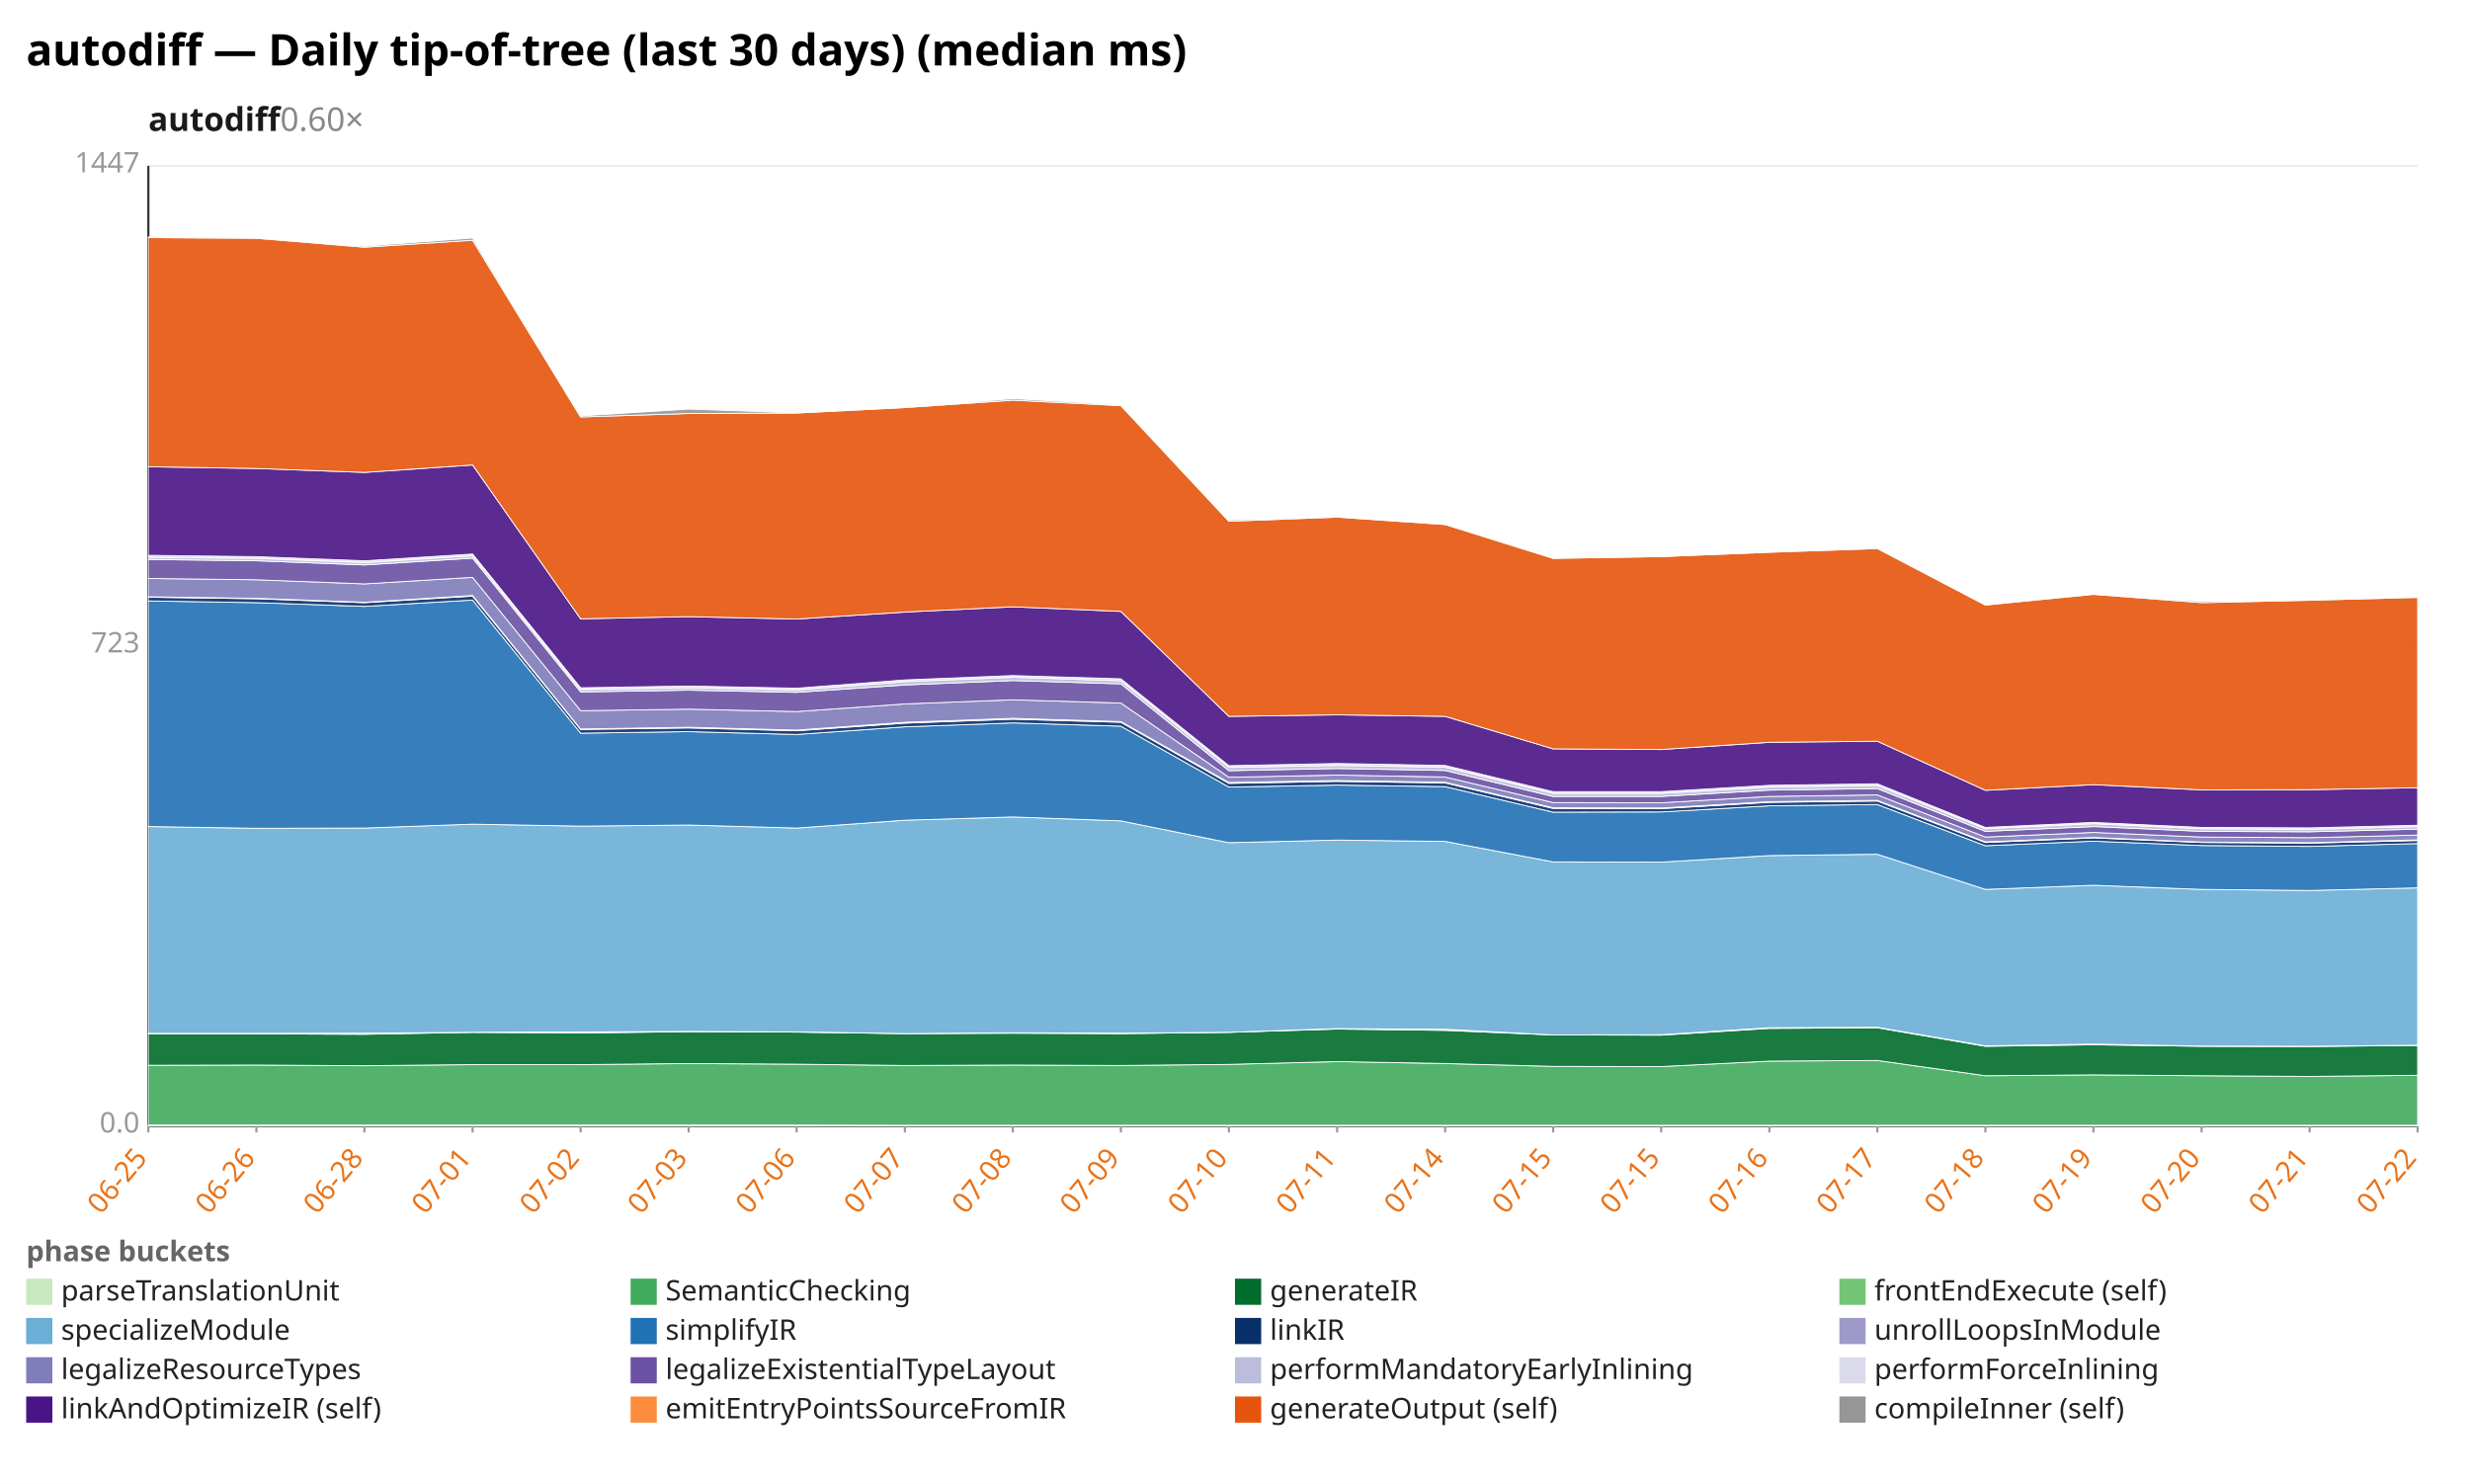
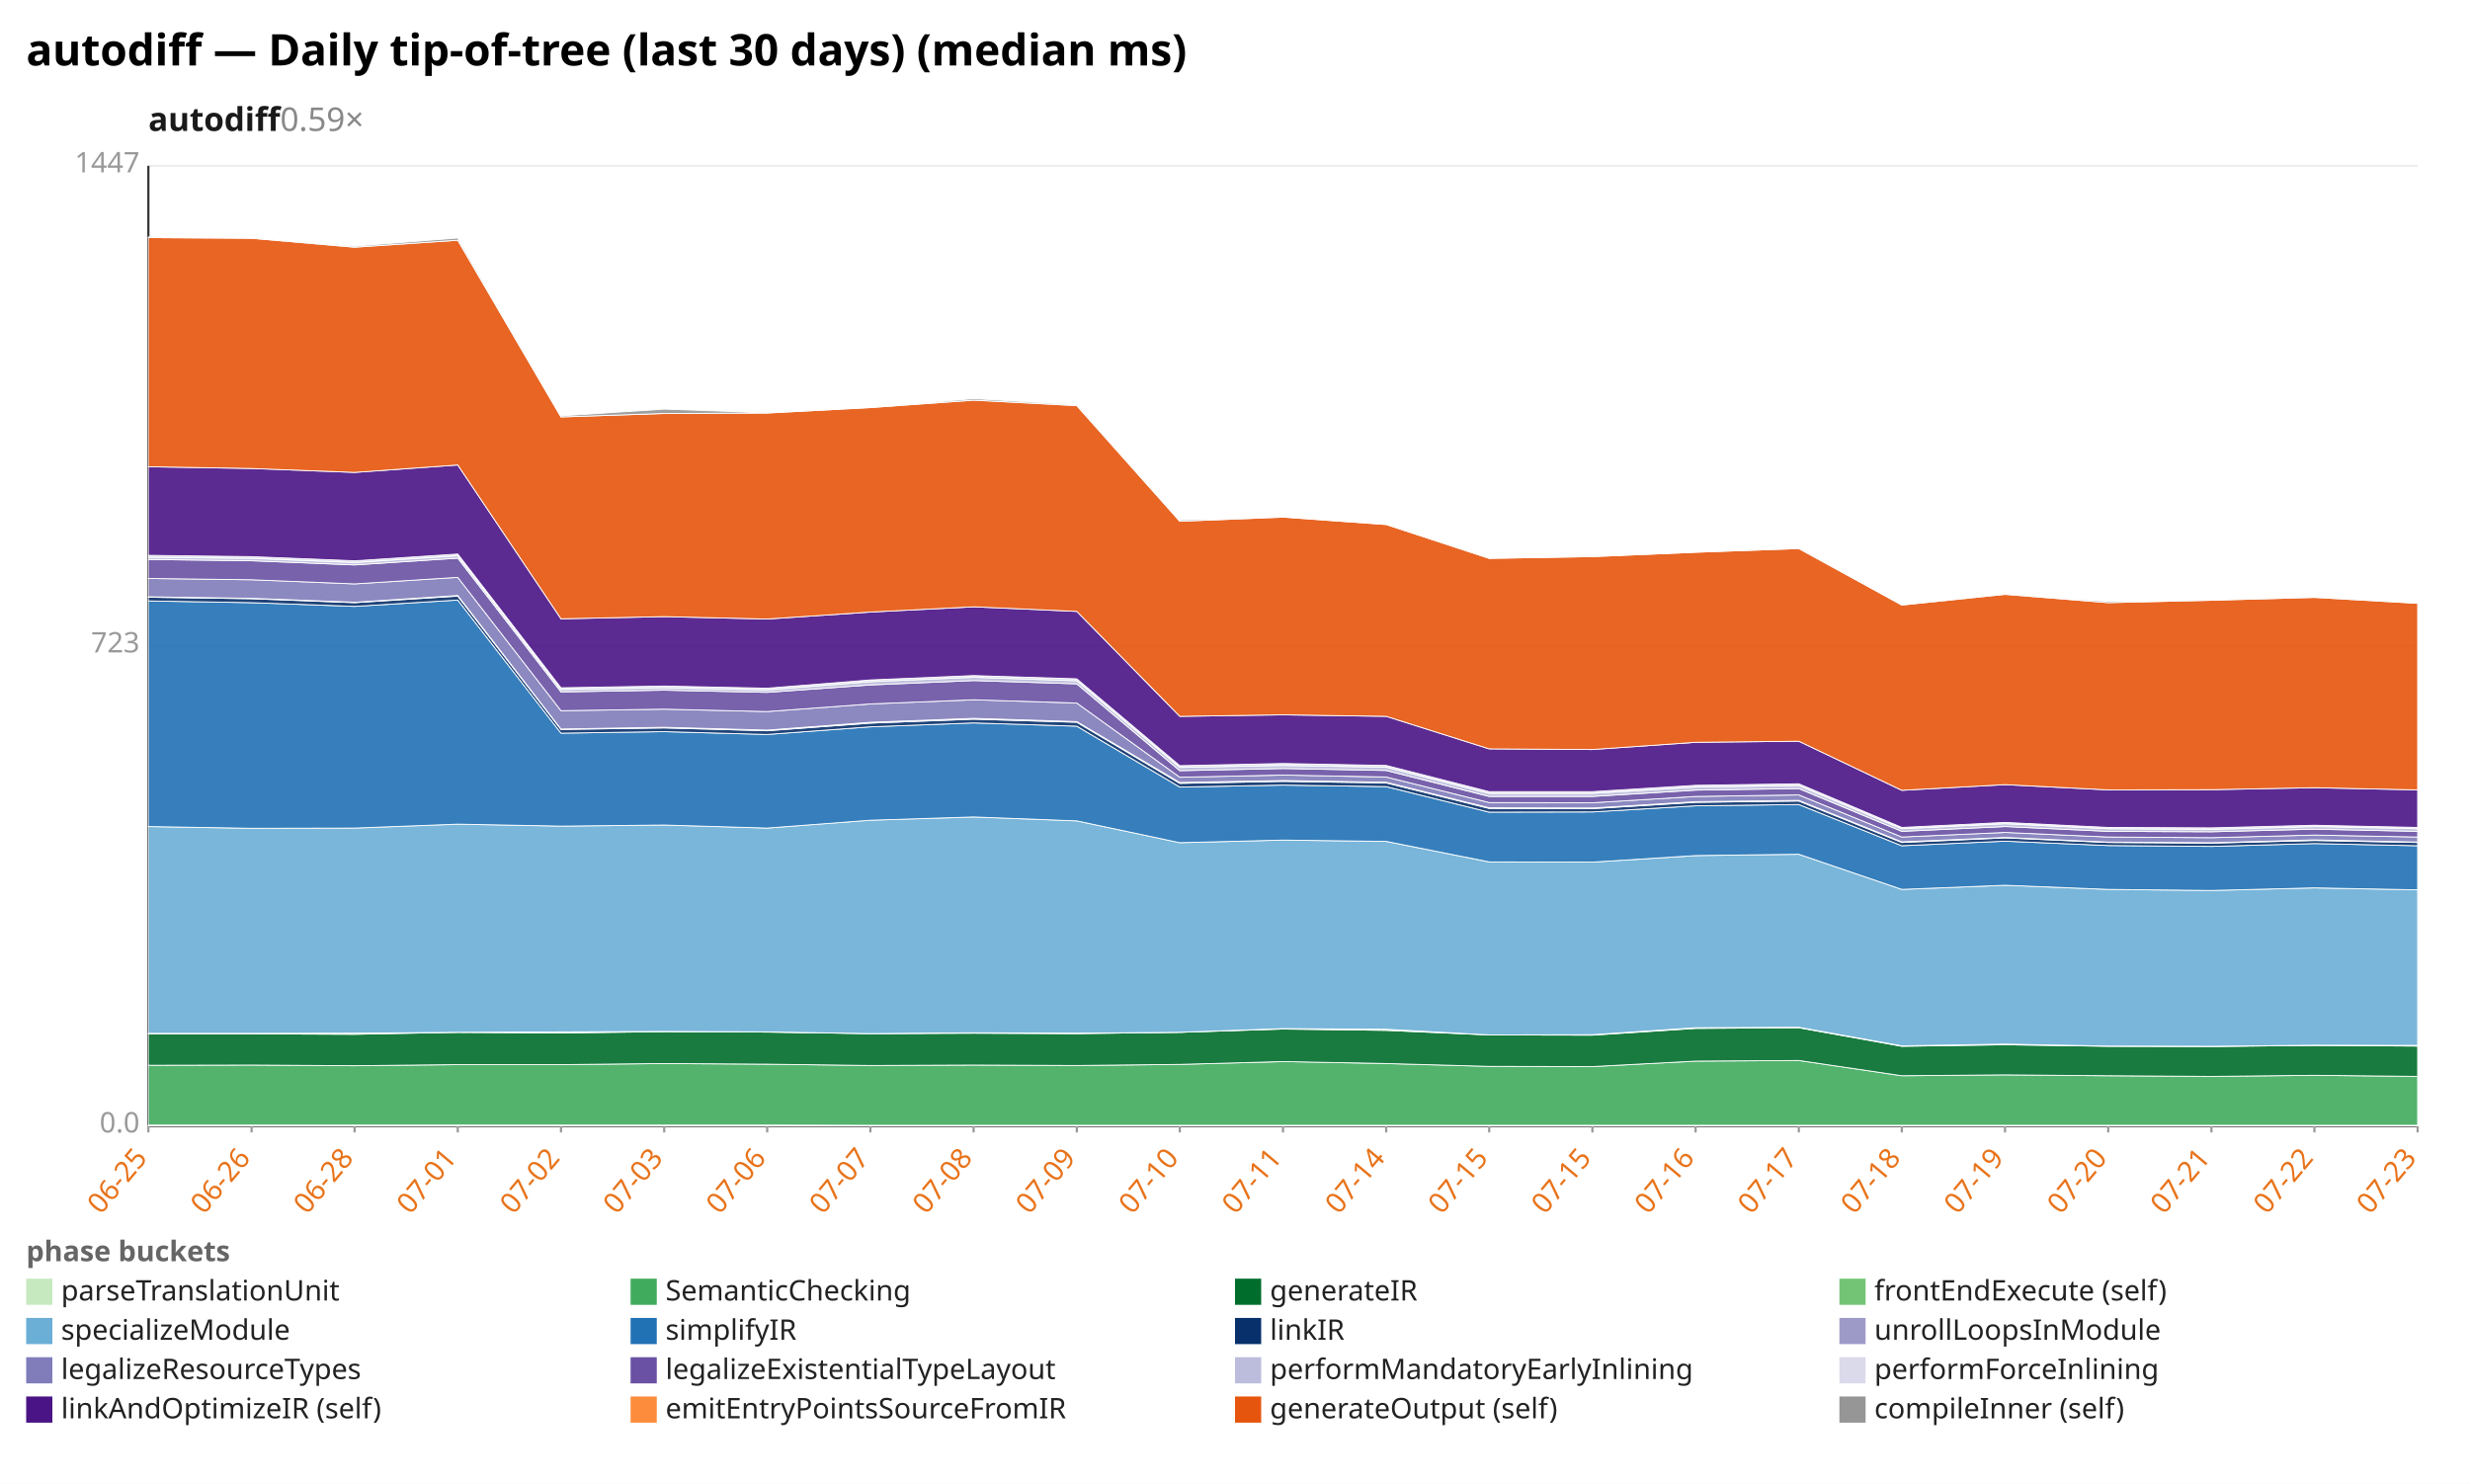
<svg xmlns="http://www.w3.org/2000/svg" width="1132" height="680" viewBox="0 0 1132 680" preserveAspectRatio="xMidYMid meet" font-family="sans-serif" font-size="13">
  <rect width="1132" height="680" fill="white" />
  <text x="12" y="30" font-size="20" font-weight="bold">autodiff — Daily tip-of-tree (last 30 days) (median ms)</text>
-   <text x="68" y="60" font-size="15" font-weight="600" fill="#1a1a1a">autodiff<tspan fill="#888" font-weight="400" text-decoration="none">  0.60×</tspan>
+   <text x="68" y="60" font-size="15" font-weight="600" fill="#1a1a1a">autodiff<tspan fill="#888" font-weight="400" text-decoration="none">  0.59×</tspan>
  </text>
  <line x1="68.0" y1="516.0" x2="1108.0" y2="516.0" stroke="#eee" />
  <text x="64.0" y="519.0" text-anchor="end" fill="#999">0.0</text>
  <line x1="68.0" y1="296.0" x2="1108.0" y2="296.0" stroke="#eee" />
  <text x="64.0" y="299.0" text-anchor="end" fill="#999">723</text>
  <line x1="68.0" y1="76.0" x2="1108.0" y2="76.0" stroke="#eee" />
  <text x="64.0" y="79.0" text-anchor="end" fill="#999">1447</text>
  <line x1="68.0" y1="76.0" x2="68.0" y2="516.0" stroke="#333" />
  <line x1="68.0" y1="516.0" x2="1108.0" y2="516.0" stroke="#333" />
  <line x1="68.0" y1="516.0" x2="68.0" y2="519.0" stroke="#999" />
  <text x="68.0" y="531.0" text-anchor="end" fill="#e8731a" transform="rotate(-50 68.0 531.0)">06-25</text>
-   <line x1="117.5" y1="516.0" x2="117.5" y2="519.0" stroke="#999" />
-   <text x="117.5" y="531.0" text-anchor="end" fill="#e8731a" transform="rotate(-50 117.5 531.0)">06-26</text>
-   <line x1="167.0" y1="516.0" x2="167.0" y2="519.0" stroke="#999" />
-   <text x="167.0" y="531.0" text-anchor="end" fill="#e8731a" transform="rotate(-50 167.0 531.0)">06-28</text>
-   <line x1="216.6" y1="516.0" x2="216.6" y2="519.0" stroke="#999" />
-   <text x="216.6" y="531.0" text-anchor="end" fill="#e8731a" transform="rotate(-50 216.6 531.0)">07-01</text>
-   <line x1="266.1" y1="516.0" x2="266.1" y2="519.0" stroke="#999" />
-   <text x="266.1" y="531.0" text-anchor="end" fill="#e8731a" transform="rotate(-50 266.1 531.0)">07-02</text>
-   <line x1="315.6" y1="516.0" x2="315.6" y2="519.0" stroke="#999" />
-   <text x="315.6" y="531.0" text-anchor="end" fill="#e8731a" transform="rotate(-50 315.6 531.0)">07-03</text>
-   <line x1="365.1" y1="516.0" x2="365.1" y2="519.0" stroke="#999" />
-   <text x="365.1" y="531.0" text-anchor="end" fill="#e8731a" transform="rotate(-50 365.1 531.0)">07-06</text>
-   <line x1="414.7" y1="516.0" x2="414.7" y2="519.0" stroke="#999" />
-   <text x="414.7" y="531.0" text-anchor="end" fill="#e8731a" transform="rotate(-50 414.7 531.0)">07-07</text>
-   <line x1="464.2" y1="516.0" x2="464.2" y2="519.0" stroke="#999" />
-   <text x="464.2" y="531.0" text-anchor="end" fill="#e8731a" transform="rotate(-50 464.2 531.0)">07-08</text>
-   <line x1="513.7" y1="516.0" x2="513.7" y2="519.0" stroke="#999" />
-   <text x="513.7" y="531.0" text-anchor="end" fill="#e8731a" transform="rotate(-50 513.7 531.0)">07-09</text>
-   <line x1="563.2" y1="516.0" x2="563.2" y2="519.0" stroke="#999" />
-   <text x="563.2" y="531.0" text-anchor="end" fill="#e8731a" transform="rotate(-50 563.2 531.0)">07-10</text>
-   <line x1="612.8" y1="516.0" x2="612.8" y2="519.0" stroke="#999" />
-   <text x="612.8" y="531.0" text-anchor="end" fill="#e8731a" transform="rotate(-50 612.8 531.0)">07-11</text>
-   <line x1="662.3" y1="516.0" x2="662.3" y2="519.0" stroke="#999" />
-   <text x="662.3" y="531.0" text-anchor="end" fill="#e8731a" transform="rotate(-50 662.3 531.0)">07-14</text>
-   <line x1="711.8" y1="516.0" x2="711.8" y2="519.0" stroke="#999" />
-   <text x="711.8" y="531.0" text-anchor="end" fill="#e8731a" transform="rotate(-50 711.8 531.0)">07-15</text>
-   <line x1="761.3" y1="516.0" x2="761.3" y2="519.0" stroke="#999" />
-   <text x="761.3" y="531.0" text-anchor="end" fill="#e8731a" transform="rotate(-50 761.3 531.0)">07-15</text>
-   <line x1="810.9" y1="516.0" x2="810.9" y2="519.0" stroke="#999" />
-   <text x="810.9" y="531.0" text-anchor="end" fill="#e8731a" transform="rotate(-50 810.9 531.0)">07-16</text>
-   <line x1="860.4" y1="516.0" x2="860.4" y2="519.0" stroke="#999" />
-   <text x="860.4" y="531.0" text-anchor="end" fill="#e8731a" transform="rotate(-50 860.4 531.0)">07-17</text>
-   <line x1="909.9" y1="516.0" x2="909.9" y2="519.0" stroke="#999" />
-   <text x="909.9" y="531.0" text-anchor="end" fill="#e8731a" transform="rotate(-50 909.9 531.0)">07-18</text>
-   <line x1="959.4" y1="516.0" x2="959.4" y2="519.0" stroke="#999" />
-   <text x="959.4" y="531.0" text-anchor="end" fill="#e8731a" transform="rotate(-50 959.4 531.0)">07-19</text>
-   <line x1="1009.0" y1="516.0" x2="1009.0" y2="519.0" stroke="#999" />
-   <text x="1009.0" y="531.0" text-anchor="end" fill="#e8731a" transform="rotate(-50 1009.0 531.0)">07-20</text>
-   <line x1="1058.5" y1="516.0" x2="1058.5" y2="519.0" stroke="#999" />
-   <text x="1058.5" y="531.0" text-anchor="end" fill="#e8731a" transform="rotate(-50 1058.5 531.0)">07-21</text>
+   <line x1="115.3" y1="516.0" x2="115.3" y2="519.0" stroke="#999" />
+   <text x="115.3" y="531.0" text-anchor="end" fill="#e8731a" transform="rotate(-50 115.3 531.0)">06-26</text>
+   <line x1="162.5" y1="516.0" x2="162.5" y2="519.0" stroke="#999" />
+   <text x="162.5" y="531.0" text-anchor="end" fill="#e8731a" transform="rotate(-50 162.5 531.0)">06-28</text>
+   <line x1="209.8" y1="516.0" x2="209.8" y2="519.0" stroke="#999" />
+   <text x="209.8" y="531.0" text-anchor="end" fill="#e8731a" transform="rotate(-50 209.8 531.0)">07-01</text>
+   <line x1="257.1" y1="516.0" x2="257.1" y2="519.0" stroke="#999" />
+   <text x="257.1" y="531.0" text-anchor="end" fill="#e8731a" transform="rotate(-50 257.1 531.0)">07-02</text>
+   <line x1="304.4" y1="516.0" x2="304.4" y2="519.0" stroke="#999" />
+   <text x="304.4" y="531.0" text-anchor="end" fill="#e8731a" transform="rotate(-50 304.4 531.0)">07-03</text>
+   <line x1="351.6" y1="516.0" x2="351.6" y2="519.0" stroke="#999" />
+   <text x="351.6" y="531.0" text-anchor="end" fill="#e8731a" transform="rotate(-50 351.6 531.0)">07-06</text>
+   <line x1="398.9" y1="516.0" x2="398.9" y2="519.0" stroke="#999" />
+   <text x="398.9" y="531.0" text-anchor="end" fill="#e8731a" transform="rotate(-50 398.9 531.0)">07-07</text>
+   <line x1="446.2" y1="516.0" x2="446.2" y2="519.0" stroke="#999" />
+   <text x="446.2" y="531.0" text-anchor="end" fill="#e8731a" transform="rotate(-50 446.2 531.0)">07-08</text>
+   <line x1="493.5" y1="516.0" x2="493.5" y2="519.0" stroke="#999" />
+   <text x="493.5" y="531.0" text-anchor="end" fill="#e8731a" transform="rotate(-50 493.5 531.0)">07-09</text>
+   <line x1="540.7" y1="516.0" x2="540.7" y2="519.0" stroke="#999" />
+   <text x="540.7" y="531.0" text-anchor="end" fill="#e8731a" transform="rotate(-50 540.7 531.0)">07-10</text>
+   <line x1="588.0" y1="516.0" x2="588.0" y2="519.0" stroke="#999" />
+   <text x="588.0" y="531.0" text-anchor="end" fill="#e8731a" transform="rotate(-50 588.0 531.0)">07-11</text>
+   <line x1="635.3" y1="516.0" x2="635.3" y2="519.0" stroke="#999" />
+   <text x="635.3" y="531.0" text-anchor="end" fill="#e8731a" transform="rotate(-50 635.3 531.0)">07-14</text>
+   <line x1="682.5" y1="516.0" x2="682.5" y2="519.0" stroke="#999" />
+   <text x="682.5" y="531.0" text-anchor="end" fill="#e8731a" transform="rotate(-50 682.5 531.0)">07-15</text>
+   <line x1="729.8" y1="516.0" x2="729.8" y2="519.0" stroke="#999" />
+   <text x="729.8" y="531.0" text-anchor="end" fill="#e8731a" transform="rotate(-50 729.8 531.0)">07-15</text>
+   <line x1="777.1" y1="516.0" x2="777.1" y2="519.0" stroke="#999" />
+   <text x="777.1" y="531.0" text-anchor="end" fill="#e8731a" transform="rotate(-50 777.1 531.0)">07-16</text>
+   <line x1="824.4" y1="516.0" x2="824.4" y2="519.0" stroke="#999" />
+   <text x="824.4" y="531.0" text-anchor="end" fill="#e8731a" transform="rotate(-50 824.4 531.0)">07-17</text>
+   <line x1="871.6" y1="516.0" x2="871.6" y2="519.0" stroke="#999" />
+   <text x="871.6" y="531.0" text-anchor="end" fill="#e8731a" transform="rotate(-50 871.6 531.0)">07-18</text>
+   <line x1="918.9" y1="516.0" x2="918.9" y2="519.0" stroke="#999" />
+   <text x="918.9" y="531.0" text-anchor="end" fill="#e8731a" transform="rotate(-50 918.9 531.0)">07-19</text>
+   <line x1="966.2" y1="516.0" x2="966.2" y2="519.0" stroke="#999" />
+   <text x="966.2" y="531.0" text-anchor="end" fill="#e8731a" transform="rotate(-50 966.2 531.0)">07-20</text>
+   <line x1="1013.5" y1="516.0" x2="1013.5" y2="519.0" stroke="#999" />
+   <text x="1013.5" y="531.0" text-anchor="end" fill="#e8731a" transform="rotate(-50 1013.5 531.0)">07-21</text>
+   <line x1="1060.7" y1="516.0" x2="1060.7" y2="519.0" stroke="#999" />
+   <text x="1060.7" y="531.0" text-anchor="end" fill="#e8731a" transform="rotate(-50 1060.7 531.0)">07-22</text>
  <line x1="1108.0" y1="516.0" x2="1108.0" y2="519.0" stroke="#999" />
-   <text x="1108.0" y="531.0" text-anchor="end" fill="#e8731a" transform="rotate(-50 1108.0 531.0)">07-22</text>
-   <polygon points="68.0,515.6 117.5,515.6 167.0,515.6 216.6,515.6 266.1,515.6 315.6,515.6 365.1,515.6 414.7,515.7 464.2,515.7 513.7,515.7 563.2,515.7 612.8,515.7 662.3,515.7 711.8,515.7 761.3,515.7 810.9,515.7 860.4,515.7 909.9,515.7 959.4,515.7 1009.0,515.7 1058.5,515.7 1108.0,515.7 1108.0,516.0 1058.5,516.0 1009.0,516.0 959.4,516.0 909.9,516.0 860.4,516.0 810.9,516.0 761.3,516.0 711.8,516.0 662.3,516.0 612.8,516.0 563.2,516.0 513.7,516.0 464.2,516.0 414.7,516.0 365.1,516.0 315.6,516.0 266.1,516.0 216.6,516.0 167.0,516.0 117.5,516.0 68.0,516.0" fill="#c7e9c0" fill-opacity="0.9" stroke="#fff" stroke-width="0.4" />
-   <polygon points="68.0,488.2 117.5,488.1 167.0,488.4 216.6,487.9 266.1,487.9 315.6,487.4 365.1,487.7 414.7,488.3 464.2,488.1 513.7,488.3 563.2,487.8 612.8,486.5 662.3,487.4 711.8,488.7 761.3,488.8 810.9,486.3 860.4,486.0 909.9,493.0 959.4,492.6 1009.0,493.0 1058.5,493.3 1108.0,492.8 1108.0,515.7 1058.5,515.7 1009.0,515.7 959.4,515.7 909.9,515.7 860.4,515.7 810.9,515.7 761.3,515.7 711.8,515.7 662.3,515.7 612.8,515.7 563.2,515.7 513.7,515.7 464.2,515.7 414.7,515.7 365.1,515.6 315.6,515.6 266.1,515.6 216.6,515.6 167.0,515.6 117.5,515.6 68.0,515.6" fill="#41ab5d" fill-opacity="0.9" stroke="#fff" stroke-width="0.4" />
-   <polygon points="68.0,473.8 117.5,473.8 167.0,474.0 216.6,473.1 266.1,473.4 315.6,472.8 365.1,473.0 414.7,473.7 464.2,473.5 513.7,473.7 563.2,473.1 612.8,471.6 662.3,472.2 711.8,474.3 761.3,474.4 810.9,471.3 860.4,471.0 909.9,479.5 959.4,478.8 1009.0,479.5 1058.5,479.6 1108.0,479.1 1108.0,492.8 1058.5,493.3 1009.0,493.0 959.4,492.6 909.9,493.0 860.4,486.0 810.9,486.3 761.3,488.8 711.8,488.7 662.3,487.4 612.8,486.5 563.2,487.8 513.7,488.3 464.2,488.1 414.7,488.3 365.1,487.7 315.6,487.4 266.1,487.9 216.6,487.9 167.0,488.4 117.5,488.1 68.0,488.2" fill="#006d2c" fill-opacity="0.9" stroke="#fff" stroke-width="0.4" />
-   <polygon points="68.0,473.6 117.5,473.6 167.0,473.5 216.6,473.1 266.1,472.9 315.6,472.7 365.1,472.9 414.7,473.7 464.2,473.3 513.7,473.5 563.2,473.1 612.8,471.4 662.3,471.7 711.8,474.3 761.3,474.2 810.9,471.0 860.4,470.8 909.9,479.3 959.4,478.5 1009.0,479.4 1058.5,479.5 1108.0,479.0 1108.0,479.1 1058.5,479.6 1009.0,479.5 959.4,478.8 909.9,479.5 860.4,471.0 810.9,471.3 761.3,474.4 711.8,474.3 662.3,472.2 612.8,471.6 563.2,473.1 513.7,473.7 464.2,473.5 414.7,473.7 365.1,473.0 315.6,472.8 266.1,473.4 216.6,473.1 167.0,474.0 117.5,473.8 68.0,473.8" fill="#74c476" fill-opacity="0.9" stroke="#fff" stroke-width="0.4" />
-   <polygon points="68.0,378.8 117.5,379.6 167.0,379.5 216.6,377.7 266.1,378.6 315.6,378.1 365.1,379.5 414.7,375.9 464.2,374.4 513.7,376.2 563.2,386.2 612.8,385.0 662.3,385.6 711.8,395.0 761.3,395.1 810.9,392.1 860.4,391.5 909.9,407.6 959.4,405.7 1009.0,407.6 1058.5,408.1 1108.0,406.9 1108.0,479.0 1058.5,479.5 1009.0,479.4 959.4,478.5 909.9,479.3 860.4,470.8 810.9,471.0 761.3,474.2 711.8,474.3 662.3,471.7 612.8,471.4 563.2,473.1 513.7,473.5 464.2,473.3 414.7,473.7 365.1,472.9 315.6,472.7 266.1,472.9 216.6,473.1 167.0,473.5 117.5,473.6 68.0,473.6" fill="#6baed6" fill-opacity="0.9" stroke="#fff" stroke-width="0.4" />
-   <polygon points="68.0,275.4 117.5,276.2 167.0,277.9 216.6,275.0 266.1,336.0 315.6,335.3 365.1,336.6 414.7,333.1 464.2,331.3 513.7,332.8 563.2,360.7 612.8,359.8 662.3,360.5 711.8,372.2 761.3,372.1 810.9,369.3 860.4,368.7 909.9,387.6 959.4,385.5 1009.0,387.5 1058.5,387.9 1108.0,386.6 1108.0,406.9 1058.5,408.1 1009.0,407.6 959.4,405.7 909.9,407.6 860.4,391.5 810.9,392.1 761.3,395.1 711.8,395.0 662.3,385.6 612.8,385.0 563.2,386.2 513.7,376.2 464.2,374.4 414.7,375.9 365.1,379.5 315.6,378.1 266.1,378.6 216.6,377.7 167.0,379.5 117.5,379.6 68.0,378.8" fill="#2171b5" fill-opacity="0.9" stroke="#fff" stroke-width="0.4" />
-   <polygon points="68.0,273.7 117.5,274.4 167.0,276.2 216.6,273.2 266.1,334.3 315.6,333.6 365.1,334.9 414.7,331.4 464.2,329.6 513.7,331.0 563.2,359.0 612.8,358.1 662.3,358.8 711.8,370.5 761.3,370.6 810.9,367.7 860.4,367.1 909.9,386.1 959.4,384.0 1009.0,386.1 1058.5,386.4 1108.0,385.2 1108.0,386.6 1058.5,387.9 1009.0,387.5 959.4,385.5 909.9,387.6 860.4,368.7 810.9,369.3 761.3,372.1 711.8,372.2 662.3,360.5 612.8,359.8 563.2,360.7 513.7,332.8 464.2,331.3 414.7,333.1 365.1,336.6 315.6,335.3 266.1,336.0 216.6,275.0 167.0,277.9 117.5,276.2 68.0,275.4" fill="#08306b" fill-opacity="0.9" stroke="#fff" stroke-width="0.4" />
-   <polygon points="68.0,273.5 117.5,274.2 167.0,276.0 216.6,272.9 266.1,334.1 315.6,333.3 365.1,334.6 414.7,331.0 464.2,329.2 513.7,330.7 563.2,358.6 612.8,357.7 662.3,358.5 711.8,370.2 761.3,370.3 810.9,367.4 860.4,366.8 909.9,385.8 959.4,383.8 1009.0,385.9 1058.5,386.2 1108.0,384.9 1108.0,385.2 1058.5,386.4 1009.0,386.1 959.4,384.0 909.9,386.1 860.4,367.1 810.9,367.7 761.3,370.6 711.8,370.5 662.3,358.8 612.8,358.1 563.2,359.0 513.7,331.0 464.2,329.6 414.7,331.4 365.1,334.9 315.6,333.6 266.1,334.3 216.6,273.2 167.0,276.2 117.5,274.4 68.0,273.7" fill="#9e9ac8" fill-opacity="0.9" stroke="#fff" stroke-width="0.4" />
-   <polygon points="68.0,265.1 117.5,265.7 167.0,267.6 216.6,264.6 266.1,325.7 315.6,325.0 365.1,326.1 414.7,322.6 464.2,320.7 513.7,322.2 563.2,356.2 612.8,355.2 662.3,356.1 711.8,367.8 761.3,367.9 810.9,365.0 860.4,364.3 909.9,383.6 959.4,381.5 1009.0,383.6 1058.5,383.9 1108.0,382.7 1108.0,384.9 1058.5,386.2 1009.0,385.9 959.4,383.8 909.9,385.8 860.4,366.8 810.9,367.4 761.3,370.3 711.8,370.2 662.3,358.5 612.8,357.7 563.2,358.6 513.7,330.7 464.2,329.2 414.7,331.0 365.1,334.6 315.6,333.3 266.1,334.1 216.6,272.9 167.0,276.0 117.5,274.2 68.0,273.5" fill="#807dba" fill-opacity="0.9" stroke="#fff" stroke-width="0.4" />
-   <polygon points="68.0,256.4 117.5,257.0 167.0,258.9 216.6,255.8 266.1,317.1 315.6,316.3 365.1,317.3 414.7,313.9 464.2,311.9 513.7,313.4 563.2,353.2 612.8,352.2 662.3,353.1 711.8,365.0 761.3,365.0 810.9,362.1 860.4,361.4 909.9,381.0 959.4,378.8 1009.0,381.0 1058.5,381.2 1108.0,380.0 1108.0,382.7 1058.5,383.9 1009.0,383.6 959.4,381.5 909.9,383.6 860.4,364.3 810.9,365.0 761.3,367.9 711.8,367.8 662.3,356.1 612.8,355.2 563.2,356.2 513.7,322.2 464.2,320.7 414.7,322.6 365.1,326.1 315.6,325.0 266.1,325.7 216.6,264.6 167.0,267.6 117.5,265.7 68.0,265.1" fill="#6a51a3" fill-opacity="0.9" stroke="#fff" stroke-width="0.4" />
-   <polygon points="68.0,255.4 117.5,255.9 167.0,257.8 216.6,254.7 266.1,316.0 315.6,315.2 365.1,316.2 414.7,312.4 464.2,310.4 513.7,312.0 563.2,351.7 612.8,350.8 662.3,351.6 711.8,363.6 761.3,363.6 810.9,360.7 860.4,360.0 909.9,379.8 959.4,377.5 1009.0,379.8 1058.5,380.1 1108.0,378.8 1108.0,380.0 1058.5,381.2 1009.0,381.0 959.4,378.8 909.9,381.0 860.4,361.4 810.9,362.1 761.3,365.0 711.8,365.0 662.3,353.1 612.8,352.2 563.2,353.2 513.7,313.4 464.2,311.9 414.7,313.9 365.1,317.3 315.6,316.3 266.1,317.1 216.6,255.8 167.0,258.9 117.5,257.0 68.0,256.4" fill="#bcbddc" fill-opacity="0.9" stroke="#fff" stroke-width="0.4" />
-   <polygon points="68.0,254.5 117.5,255.1 167.0,257.0 216.6,253.9 266.1,315.2 315.6,314.4 365.1,315.4 414.7,311.6 464.2,309.6 513.7,311.1 563.2,350.9 612.8,349.9 662.3,350.8 711.8,362.8 761.3,362.8 810.9,359.9 860.4,359.2 909.9,379.2 959.4,376.9 1009.0,379.2 1058.5,379.4 1108.0,378.2 1108.0,378.8 1058.5,380.1 1009.0,379.8 959.4,377.5 909.9,379.8 860.4,360.0 810.9,360.7 761.3,363.6 711.8,363.6 662.3,351.6 612.8,350.8 563.2,351.7 513.7,312.0 464.2,310.4 414.7,312.4 365.1,316.2 315.6,315.2 266.1,316.0 216.6,254.7 167.0,257.8 117.5,255.9 68.0,255.4" fill="#dadaeb" fill-opacity="0.9" stroke="#fff" stroke-width="0.4" />
-   <polygon points="68.0,213.9 117.5,214.7 167.0,216.5 216.6,213.1 266.1,283.6 315.6,282.6 365.1,283.7 414.7,280.5 464.2,278.1 513.7,280.2 563.2,328.3 612.8,327.6 662.3,328.3 711.8,343.2 761.3,343.5 810.9,340.2 860.4,339.7 909.9,362.2 959.4,359.6 1009.0,362.0 1058.5,361.9 1108.0,361.0 1108.0,378.2 1058.5,379.4 1009.0,379.2 959.4,376.9 909.9,379.2 860.4,359.2 810.9,359.9 761.3,362.8 711.8,362.8 662.3,350.8 612.8,349.9 563.2,350.9 513.7,311.1 464.2,309.6 414.7,311.6 365.1,315.4 315.6,314.4 266.1,315.2 216.6,253.9 167.0,257.0 117.5,255.1 68.0,254.5" fill="#4a1486" fill-opacity="0.9" stroke="#fff" stroke-width="0.4" />
-   <polygon points="68.0,108.9 117.5,109.2 167.0,113.3 216.6,110.1 266.1,191.1 315.6,189.5 365.1,189.3 414.7,186.8 464.2,183.4 513.7,185.9 563.2,238.9 612.8,237.0 662.3,240.4 711.8,255.9 761.3,255.1 810.9,253.1 860.4,251.4 909.9,277.3 959.4,272.4 1009.0,276.2 1058.5,275.1 1108.0,273.8 1108.0,361.0 1058.5,361.9 1009.0,362.0 959.4,359.6 909.9,362.2 860.4,339.7 810.9,340.2 761.3,343.5 711.8,343.2 662.3,328.3 612.8,327.6 563.2,328.3 513.7,280.2 464.2,278.1 414.7,280.5 365.1,283.7 315.6,282.6 266.1,283.6 216.6,213.1 167.0,216.5 117.5,214.7 68.0,213.9" fill="#e6550d" fill-opacity="0.9" stroke="#fff" stroke-width="0.4" />
-   <polygon points="68.0,108.6 117.5,109.2 167.0,112.8 216.6,109.1 266.1,190.6 315.6,187.5 365.1,189.2 414.7,186.8 464.2,182.7 513.7,185.5 563.2,238.3 612.8,237.0 662.3,240.4 711.8,255.9 761.3,255.1 810.9,253.1 860.4,251.2 909.9,276.9 959.4,272.4 1009.0,275.6 1058.5,275.1 1108.0,273.6 1108.0,273.8 1058.5,275.1 1009.0,276.2 959.4,272.4 909.9,277.3 860.4,251.4 810.9,253.1 761.3,255.1 711.8,255.9 662.3,240.4 612.8,237.0 563.2,238.9 513.7,185.9 464.2,183.4 414.7,186.8 365.1,189.3 315.6,189.5 266.1,191.1 216.6,110.1 167.0,113.3 117.5,109.2 68.0,108.9" fill="#969696" fill-opacity="0.9" stroke="#fff" stroke-width="0.4" />
+   <text x="1108.0" y="531.0" text-anchor="end" fill="#e8731a" transform="rotate(-50 1108.0 531.0)">07-23</text>
+   <polygon points="68.0,515.6 115.3,515.6 162.5,515.6 209.8,515.6 257.1,515.6 304.4,515.6 351.6,515.6 398.9,515.7 446.2,515.7 493.5,515.7 540.7,515.7 588.0,515.7 635.3,515.7 682.5,515.7 729.8,515.7 777.1,515.7 824.4,515.7 871.6,515.7 918.9,515.7 966.2,515.7 1013.5,515.7 1060.7,515.7 1108.0,515.7 1108.0,516.0 1060.7,516.0 1013.5,516.0 966.2,516.0 918.9,516.0 871.6,516.0 824.4,516.0 777.1,516.0 729.8,516.0 682.5,516.0 635.3,516.0 588.0,516.0 540.7,516.0 493.5,516.0 446.2,516.0 398.9,516.0 351.6,516.0 304.4,516.0 257.1,516.0 209.8,516.0 162.5,516.0 115.3,516.0 68.0,516.0" fill="#c7e9c0" fill-opacity="0.9" stroke="#fff" stroke-width="0.4" />
+   <polygon points="68.0,488.2 115.3,488.1 162.5,488.4 209.8,487.9 257.1,487.9 304.4,487.4 351.6,487.7 398.9,488.3 446.2,488.1 493.5,488.3 540.7,487.8 588.0,486.5 635.3,487.4 682.5,488.7 729.8,488.8 777.1,486.3 824.4,486.0 871.6,493.0 918.9,492.6 966.2,493.0 1013.5,493.3 1060.7,492.8 1108.0,493.3 1108.0,515.7 1060.7,515.7 1013.5,515.7 966.2,515.7 918.9,515.7 871.6,515.7 824.4,515.7 777.1,515.7 729.8,515.7 682.5,515.7 635.3,515.7 588.0,515.7 540.7,515.7 493.5,515.7 446.2,515.7 398.9,515.7 351.6,515.6 304.4,515.6 257.1,515.6 209.8,515.6 162.5,515.6 115.3,515.6 68.0,515.6" fill="#41ab5d" fill-opacity="0.9" stroke="#fff" stroke-width="0.4" />
+   <polygon points="68.0,473.8 115.3,473.8 162.5,474.0 209.8,473.1 257.1,473.4 304.4,472.8 351.6,473.0 398.9,473.7 446.2,473.5 493.5,473.7 540.7,473.1 588.0,471.6 635.3,472.2 682.5,474.3 729.8,474.4 777.1,471.3 824.4,471.0 871.6,479.5 918.9,478.8 966.2,479.5 1013.5,479.6 1060.7,479.1 1108.0,479.4 1108.0,493.3 1060.7,492.8 1013.5,493.3 966.2,493.0 918.9,492.6 871.6,493.0 824.4,486.0 777.1,486.3 729.8,488.8 682.5,488.7 635.3,487.4 588.0,486.5 540.7,487.8 493.5,488.3 446.2,488.1 398.9,488.3 351.6,487.7 304.4,487.4 257.1,487.9 209.8,487.9 162.5,488.4 115.3,488.1 68.0,488.2" fill="#006d2c" fill-opacity="0.9" stroke="#fff" stroke-width="0.4" />
+   <polygon points="68.0,473.6 115.3,473.6 162.5,473.5 209.8,473.1 257.1,472.9 304.4,472.7 351.6,472.9 398.9,473.7 446.2,473.3 493.5,473.5 540.7,473.1 588.0,471.4 635.3,471.7 682.5,474.3 729.8,474.2 777.1,471.0 824.4,470.8 871.6,479.3 918.9,478.5 966.2,479.4 1013.5,479.5 1060.7,479.0 1108.0,479.1 1108.0,479.4 1060.7,479.1 1013.5,479.6 966.2,479.5 918.9,478.8 871.6,479.5 824.4,471.0 777.1,471.3 729.8,474.4 682.5,474.3 635.3,472.2 588.0,471.6 540.7,473.1 493.5,473.7 446.2,473.5 398.9,473.7 351.6,473.0 304.4,472.8 257.1,473.4 209.8,473.1 162.5,474.0 115.3,473.8 68.0,473.8" fill="#74c476" fill-opacity="0.9" stroke="#fff" stroke-width="0.4" />
+   <polygon points="68.0,378.8 115.3,379.6 162.5,379.5 209.8,377.7 257.1,378.6 304.4,378.1 351.6,379.5 398.9,375.9 446.2,374.4 493.5,376.2 540.7,386.2 588.0,385.0 635.3,385.6 682.5,395.0 729.8,395.1 777.1,392.1 824.4,391.5 871.6,407.6 918.9,405.7 966.2,407.6 1013.5,408.1 1060.7,406.9 1108.0,407.8 1108.0,479.1 1060.7,479.0 1013.5,479.5 966.2,479.4 918.9,478.5 871.6,479.3 824.4,470.8 777.1,471.0 729.8,474.2 682.5,474.3 635.3,471.7 588.0,471.4 540.7,473.1 493.5,473.5 446.2,473.3 398.9,473.7 351.6,472.9 304.4,472.7 257.1,472.9 209.8,473.1 162.5,473.5 115.3,473.6 68.0,473.6" fill="#6baed6" fill-opacity="0.9" stroke="#fff" stroke-width="0.4" />
+   <polygon points="68.0,275.4 115.3,276.2 162.5,277.9 209.8,275.0 257.1,336.0 304.4,335.3 351.6,336.6 398.9,333.1 446.2,331.3 493.5,332.8 540.7,360.7 588.0,359.8 635.3,360.5 682.5,372.2 729.8,372.1 777.1,369.3 824.4,368.7 871.6,387.6 918.9,385.5 966.2,387.5 1013.5,387.9 1060.7,386.6 1108.0,387.6 1108.0,407.8 1060.7,406.9 1013.5,408.1 966.2,407.6 918.9,405.7 871.6,407.6 824.4,391.5 777.1,392.1 729.8,395.1 682.5,395.0 635.3,385.6 588.0,385.0 540.7,386.2 493.5,376.2 446.2,374.4 398.9,375.9 351.6,379.5 304.4,378.1 257.1,378.6 209.8,377.7 162.5,379.5 115.3,379.6 68.0,378.8" fill="#2171b5" fill-opacity="0.9" stroke="#fff" stroke-width="0.4" />
+   <polygon points="68.0,273.7 115.3,274.4 162.5,276.2 209.8,273.2 257.1,334.3 304.4,333.6 351.6,334.9 398.9,331.4 446.2,329.6 493.5,331.0 540.7,359.0 588.0,358.1 635.3,358.8 682.5,370.5 729.8,370.6 777.1,367.7 824.4,367.1 871.6,386.1 918.9,384.0 966.2,386.1 1013.5,386.4 1060.7,385.2 1108.0,386.1 1108.0,387.6 1060.7,386.6 1013.5,387.9 966.2,387.5 918.9,385.5 871.6,387.6 824.4,368.7 777.1,369.3 729.8,372.1 682.5,372.2 635.3,360.5 588.0,359.8 540.7,360.7 493.5,332.8 446.2,331.3 398.9,333.1 351.6,336.6 304.4,335.3 257.1,336.0 209.8,275.0 162.5,277.9 115.3,276.2 68.0,275.4" fill="#08306b" fill-opacity="0.9" stroke="#fff" stroke-width="0.4" />
+   <polygon points="68.0,273.5 115.3,274.2 162.5,276.0 209.8,272.9 257.1,334.1 304.4,333.3 351.6,334.6 398.9,331.0 446.2,329.2 493.5,330.7 540.7,358.6 588.0,357.7 635.3,358.5 682.5,370.2 729.8,370.3 777.1,367.4 824.4,366.8 871.6,385.8 918.9,383.8 966.2,385.9 1013.5,386.2 1060.7,384.9 1108.0,385.9 1108.0,386.1 1060.7,385.2 1013.5,386.4 966.2,386.1 918.9,384.0 871.6,386.1 824.4,367.1 777.1,367.7 729.8,370.6 682.5,370.5 635.3,358.8 588.0,358.1 540.7,359.0 493.5,331.0 446.2,329.6 398.9,331.4 351.6,334.9 304.4,333.6 257.1,334.3 209.8,273.2 162.5,276.2 115.3,274.4 68.0,273.7" fill="#9e9ac8" fill-opacity="0.9" stroke="#fff" stroke-width="0.4" />
+   <polygon points="68.0,265.1 115.3,265.7 162.5,267.6 209.8,264.6 257.1,325.7 304.4,325.0 351.6,326.1 398.9,322.6 446.2,320.7 493.5,322.2 540.7,356.2 588.0,355.2 635.3,356.1 682.5,367.8 729.8,367.9 777.1,365.0 824.4,364.3 871.6,383.6 918.9,381.5 966.2,383.6 1013.5,383.9 1060.7,382.7 1108.0,383.6 1108.0,385.9 1060.7,384.9 1013.5,386.2 966.2,385.9 918.9,383.8 871.6,385.8 824.4,366.8 777.1,367.4 729.8,370.3 682.5,370.2 635.3,358.5 588.0,357.7 540.7,358.6 493.5,330.7 446.2,329.2 398.9,331.0 351.6,334.6 304.4,333.3 257.1,334.1 209.8,272.9 162.5,276.0 115.3,274.2 68.0,273.5" fill="#807dba" fill-opacity="0.9" stroke="#fff" stroke-width="0.4" />
+   <polygon points="68.0,256.4 115.3,257.0 162.5,258.9 209.8,255.8 257.1,317.1 304.4,316.3 351.6,317.3 398.9,313.9 446.2,311.9 493.5,313.4 540.7,353.2 588.0,352.2 635.3,353.1 682.5,365.0 729.8,365.0 777.1,362.1 824.4,361.4 871.6,381.0 918.9,378.8 966.2,381.0 1013.5,381.2 1060.7,380.0 1108.0,381.0 1108.0,383.6 1060.7,382.7 1013.5,383.9 966.2,383.6 918.9,381.5 871.6,383.6 824.4,364.3 777.1,365.0 729.8,367.9 682.5,367.8 635.3,356.1 588.0,355.2 540.7,356.2 493.5,322.2 446.2,320.7 398.9,322.6 351.6,326.1 304.4,325.0 257.1,325.7 209.8,264.6 162.5,267.6 115.3,265.7 68.0,265.1" fill="#6a51a3" fill-opacity="0.9" stroke="#fff" stroke-width="0.4" />
+   <polygon points="68.0,255.4 115.3,255.9 162.5,257.8 209.8,254.7 257.1,316.0 304.4,315.2 351.6,316.2 398.9,312.4 446.2,310.4 493.5,312.0 540.7,351.7 588.0,350.8 635.3,351.6 682.5,363.6 729.8,363.6 777.1,360.7 824.4,360.0 871.6,379.8 918.9,377.5 966.2,379.8 1013.5,380.1 1060.7,378.8 1108.0,379.8 1108.0,381.0 1060.7,380.0 1013.5,381.2 966.2,381.0 918.9,378.8 871.6,381.0 824.4,361.4 777.1,362.1 729.8,365.0 682.5,365.0 635.3,353.1 588.0,352.2 540.7,353.2 493.5,313.4 446.2,311.9 398.9,313.9 351.6,317.3 304.4,316.3 257.1,317.1 209.8,255.8 162.5,258.9 115.3,257.0 68.0,256.4" fill="#bcbddc" fill-opacity="0.9" stroke="#fff" stroke-width="0.4" />
+   <polygon points="68.0,254.5 115.3,255.1 162.5,257.0 209.8,253.9 257.1,315.2 304.4,314.4 351.6,315.4 398.9,311.6 446.2,309.6 493.5,311.1 540.7,350.9 588.0,349.9 635.3,350.8 682.5,362.8 729.8,362.8 777.1,359.9 824.4,359.2 871.6,379.2 918.9,376.9 966.2,379.2 1013.5,379.4 1060.7,378.2 1108.0,379.2 1108.0,379.8 1060.7,378.8 1013.5,380.1 966.2,379.8 918.9,377.5 871.6,379.8 824.4,360.0 777.1,360.7 729.8,363.6 682.5,363.6 635.3,351.6 588.0,350.8 540.7,351.7 493.5,312.0 446.2,310.4 398.9,312.4 351.6,316.2 304.4,315.2 257.1,316.0 209.8,254.7 162.5,257.8 115.3,255.9 68.0,255.4" fill="#dadaeb" fill-opacity="0.9" stroke="#fff" stroke-width="0.4" />
+   <polygon points="68.0,213.9 115.3,214.7 162.5,216.5 209.8,213.1 257.1,283.6 304.4,282.6 351.6,283.7 398.9,280.5 446.2,278.1 493.5,280.2 540.7,328.3 588.0,327.6 635.3,328.3 682.5,343.2 729.8,343.5 777.1,340.2 824.4,339.7 871.6,362.2 918.9,359.6 966.2,362.0 1013.5,361.9 1060.7,361.0 1108.0,362.0 1108.0,379.2 1060.7,378.2 1013.5,379.4 966.2,379.2 918.9,376.9 871.6,379.2 824.4,359.2 777.1,359.9 729.8,362.8 682.5,362.8 635.3,350.8 588.0,349.9 540.7,350.9 493.5,311.1 446.2,309.6 398.9,311.6 351.6,315.4 304.4,314.4 257.1,315.2 209.8,253.9 162.5,257.0 115.3,255.1 68.0,254.5" fill="#4a1486" fill-opacity="0.9" stroke="#fff" stroke-width="0.4" />
+   <polygon points="68.0,108.9 115.3,109.2 162.5,113.3 209.8,110.1 257.1,191.1 304.4,189.5 351.6,189.3 398.9,186.8 446.2,183.4 493.5,185.9 540.7,238.9 588.0,237.0 635.3,240.4 682.5,255.9 729.8,255.1 777.1,253.1 824.4,251.4 871.6,277.3 918.9,272.4 966.2,276.2 1013.5,275.1 1060.7,273.8 1108.0,276.5 1108.0,362.0 1060.7,361.0 1013.5,361.9 966.2,362.0 918.9,359.6 871.6,362.2 824.4,339.7 777.1,340.2 729.8,343.5 682.5,343.2 635.3,328.3 588.0,327.6 540.7,328.3 493.5,280.2 446.2,278.1 398.9,280.5 351.6,283.7 304.4,282.6 257.1,283.6 209.8,213.1 162.5,216.5 115.3,214.7 68.0,213.9" fill="#e6550d" fill-opacity="0.9" stroke="#fff" stroke-width="0.4" />
+   <polygon points="68.0,108.6 115.3,109.2 162.5,112.8 209.8,109.1 257.1,190.6 304.4,187.5 351.6,189.2 398.9,186.8 446.2,182.7 493.5,185.5 540.7,238.3 588.0,237.0 635.3,240.4 682.5,255.9 729.8,255.1 777.1,253.1 824.4,251.2 871.6,276.9 918.9,272.4 966.2,275.6 1013.5,275.1 1060.7,273.6 1108.0,276.5 1108.0,276.5 1060.7,273.8 1013.5,275.1 966.2,276.2 918.9,272.4 871.6,277.3 824.4,251.4 777.1,253.1 729.8,255.1 682.5,255.9 635.3,240.4 588.0,237.0 540.7,238.9 493.5,185.9 446.2,183.4 398.9,186.8 351.6,189.3 304.4,189.5 257.1,191.1 209.8,110.1 162.5,113.3 115.3,109.2 68.0,108.9" fill="#969696" fill-opacity="0.9" stroke="#fff" stroke-width="0.4" />
  <text x="12" y="578" fill="#666" font-weight="600">phase buckets</text>
  <rect x="12" y="586" width="12" height="12" fill="#c7e9c0" />
  <text x="28" y="596" fill="#222">parseTranslationUnit</text>
  <rect x="289" y="586" width="12" height="12" fill="#41ab5d" />
  <text x="305" y="596" fill="#222">SemanticChecking</text>
  <rect x="566" y="586" width="12" height="12" fill="#006d2c" />
  <text x="582" y="596" fill="#222">generateIR</text>
  <rect x="843" y="586" width="12" height="12" fill="#74c476" />
  <text x="859" y="596" fill="#222">frontEndExecute (self)</text>
  <rect x="12" y="604" width="12" height="12" fill="#6baed6" />
  <text x="28" y="614" fill="#222">specializeModule</text>
  <rect x="289" y="604" width="12" height="12" fill="#2171b5" />
  <text x="305" y="614" fill="#222">simplifyIR</text>
  <rect x="566" y="604" width="12" height="12" fill="#08306b" />
  <text x="582" y="614" fill="#222">linkIR</text>
  <rect x="843" y="604" width="12" height="12" fill="#9e9ac8" />
  <text x="859" y="614" fill="#222">unrollLoopsInModule</text>
  <rect x="12" y="622" width="12" height="12" fill="#807dba" />
  <text x="28" y="632" fill="#222">legalizeResourceTypes</text>
  <rect x="289" y="622" width="12" height="12" fill="#6a51a3" />
  <text x="305" y="632" fill="#222">legalizeExistentialTypeLayout</text>
  <rect x="566" y="622" width="12" height="12" fill="#bcbddc" />
  <text x="582" y="632" fill="#222">performMandatoryEarlyInlining</text>
  <rect x="843" y="622" width="12" height="12" fill="#dadaeb" />
  <text x="859" y="632" fill="#222">performForceInlining</text>
  <rect x="12" y="640" width="12" height="12" fill="#4a1486" />
  <text x="28" y="650" fill="#222">linkAndOptimizeIR (self)</text>
  <rect x="289" y="640" width="12" height="12" fill="#fd8d3c" />
  <text x="305" y="650" fill="#222">emitEntryPointsSourceFromIR</text>
  <rect x="566" y="640" width="12" height="12" fill="#e6550d" />
  <text x="582" y="650" fill="#222">generateOutput (self)</text>
  <rect x="843" y="640" width="12" height="12" fill="#969696" />
  <text x="859" y="650" fill="#222">compileInner (self)</text>
</svg>
